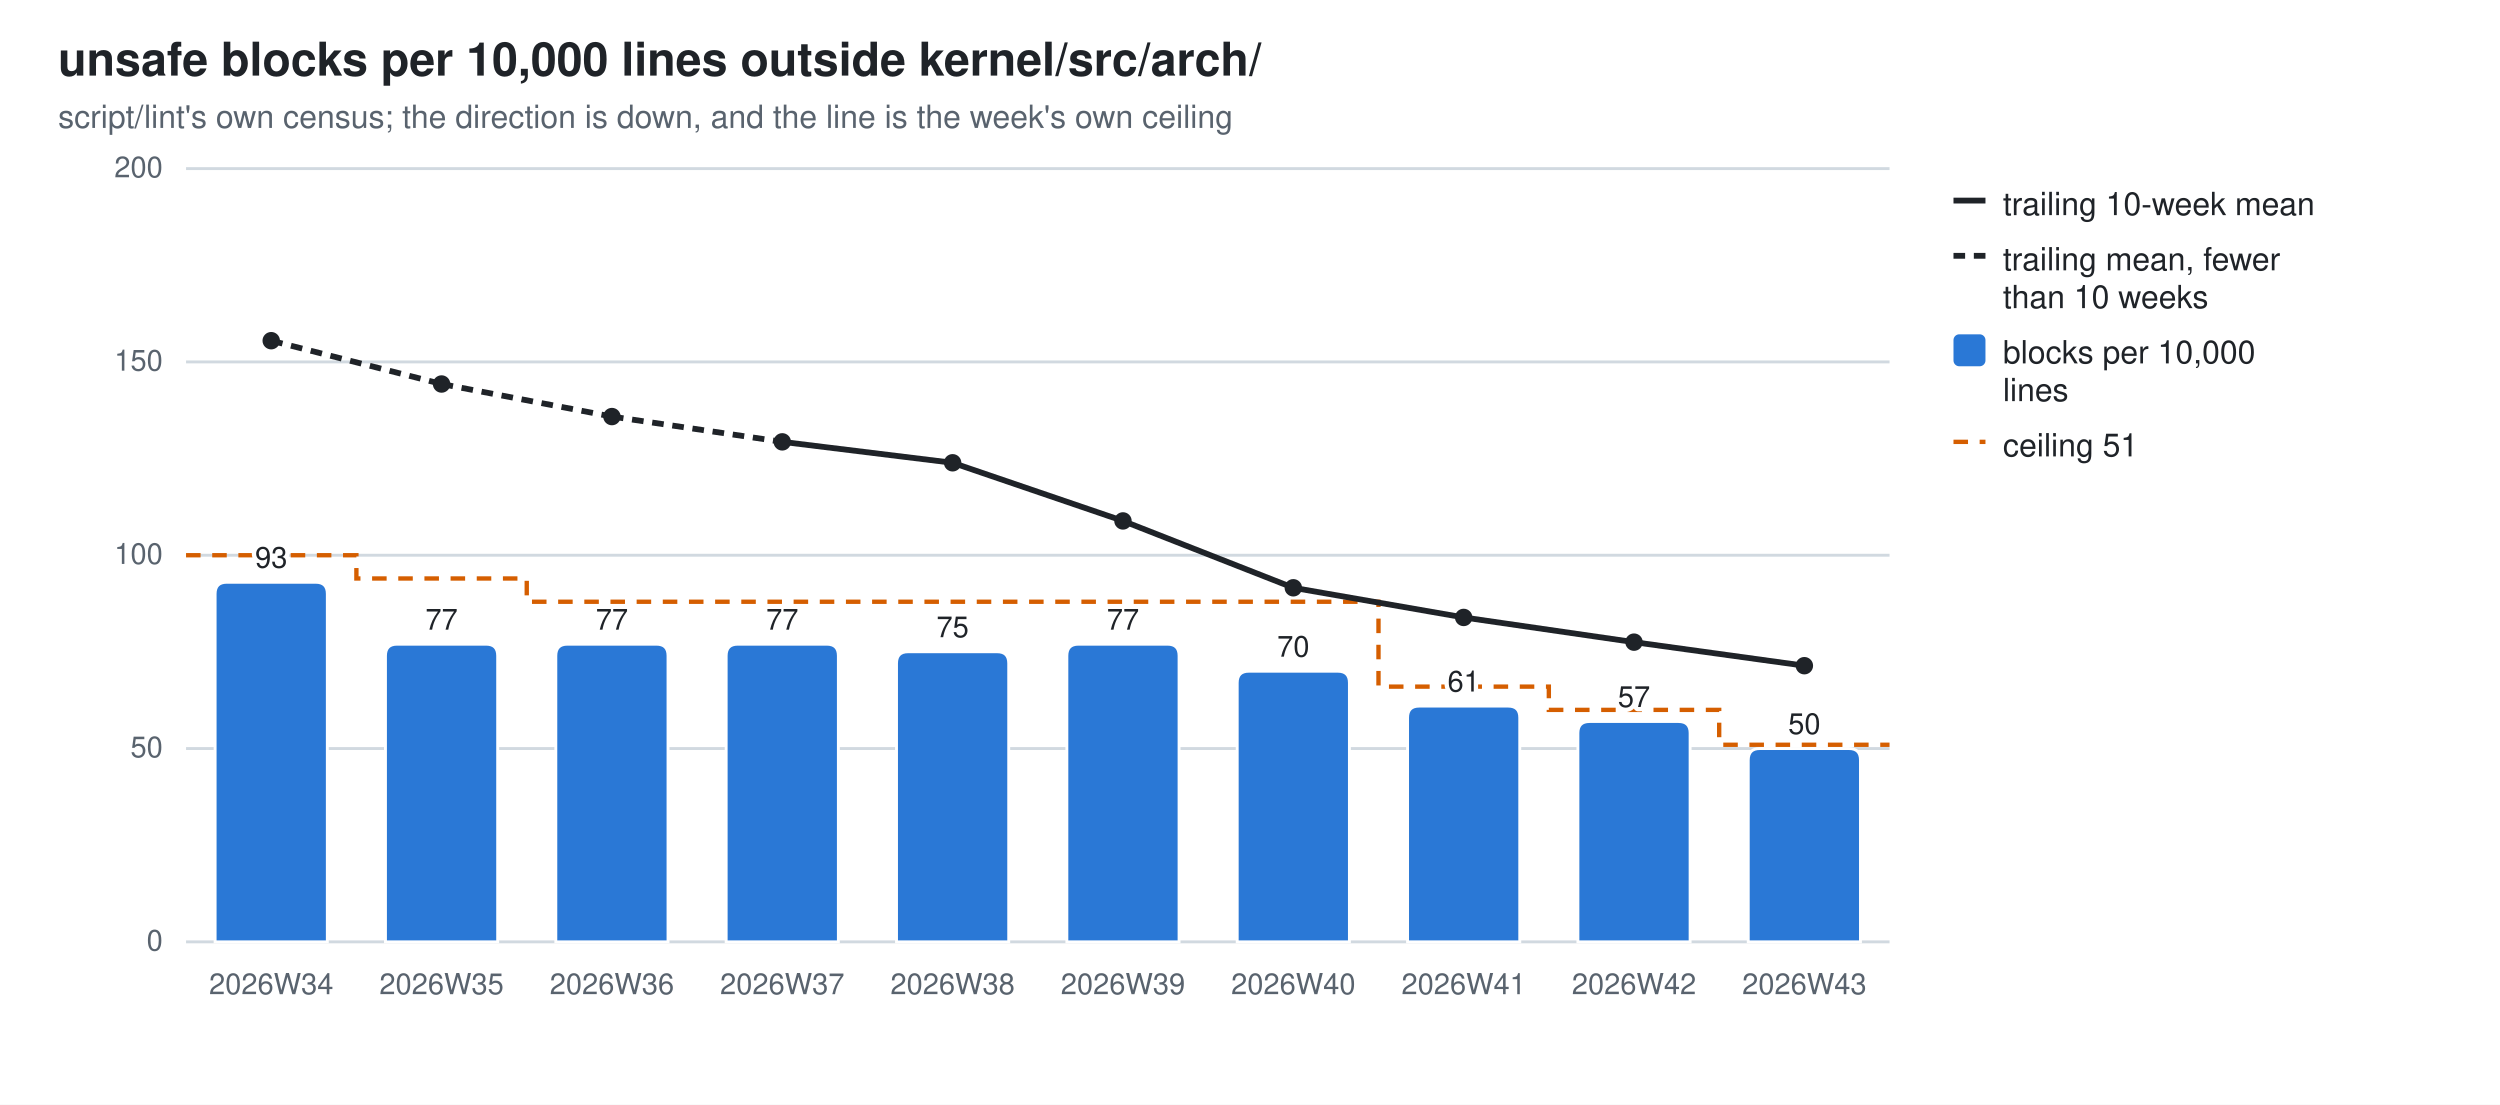
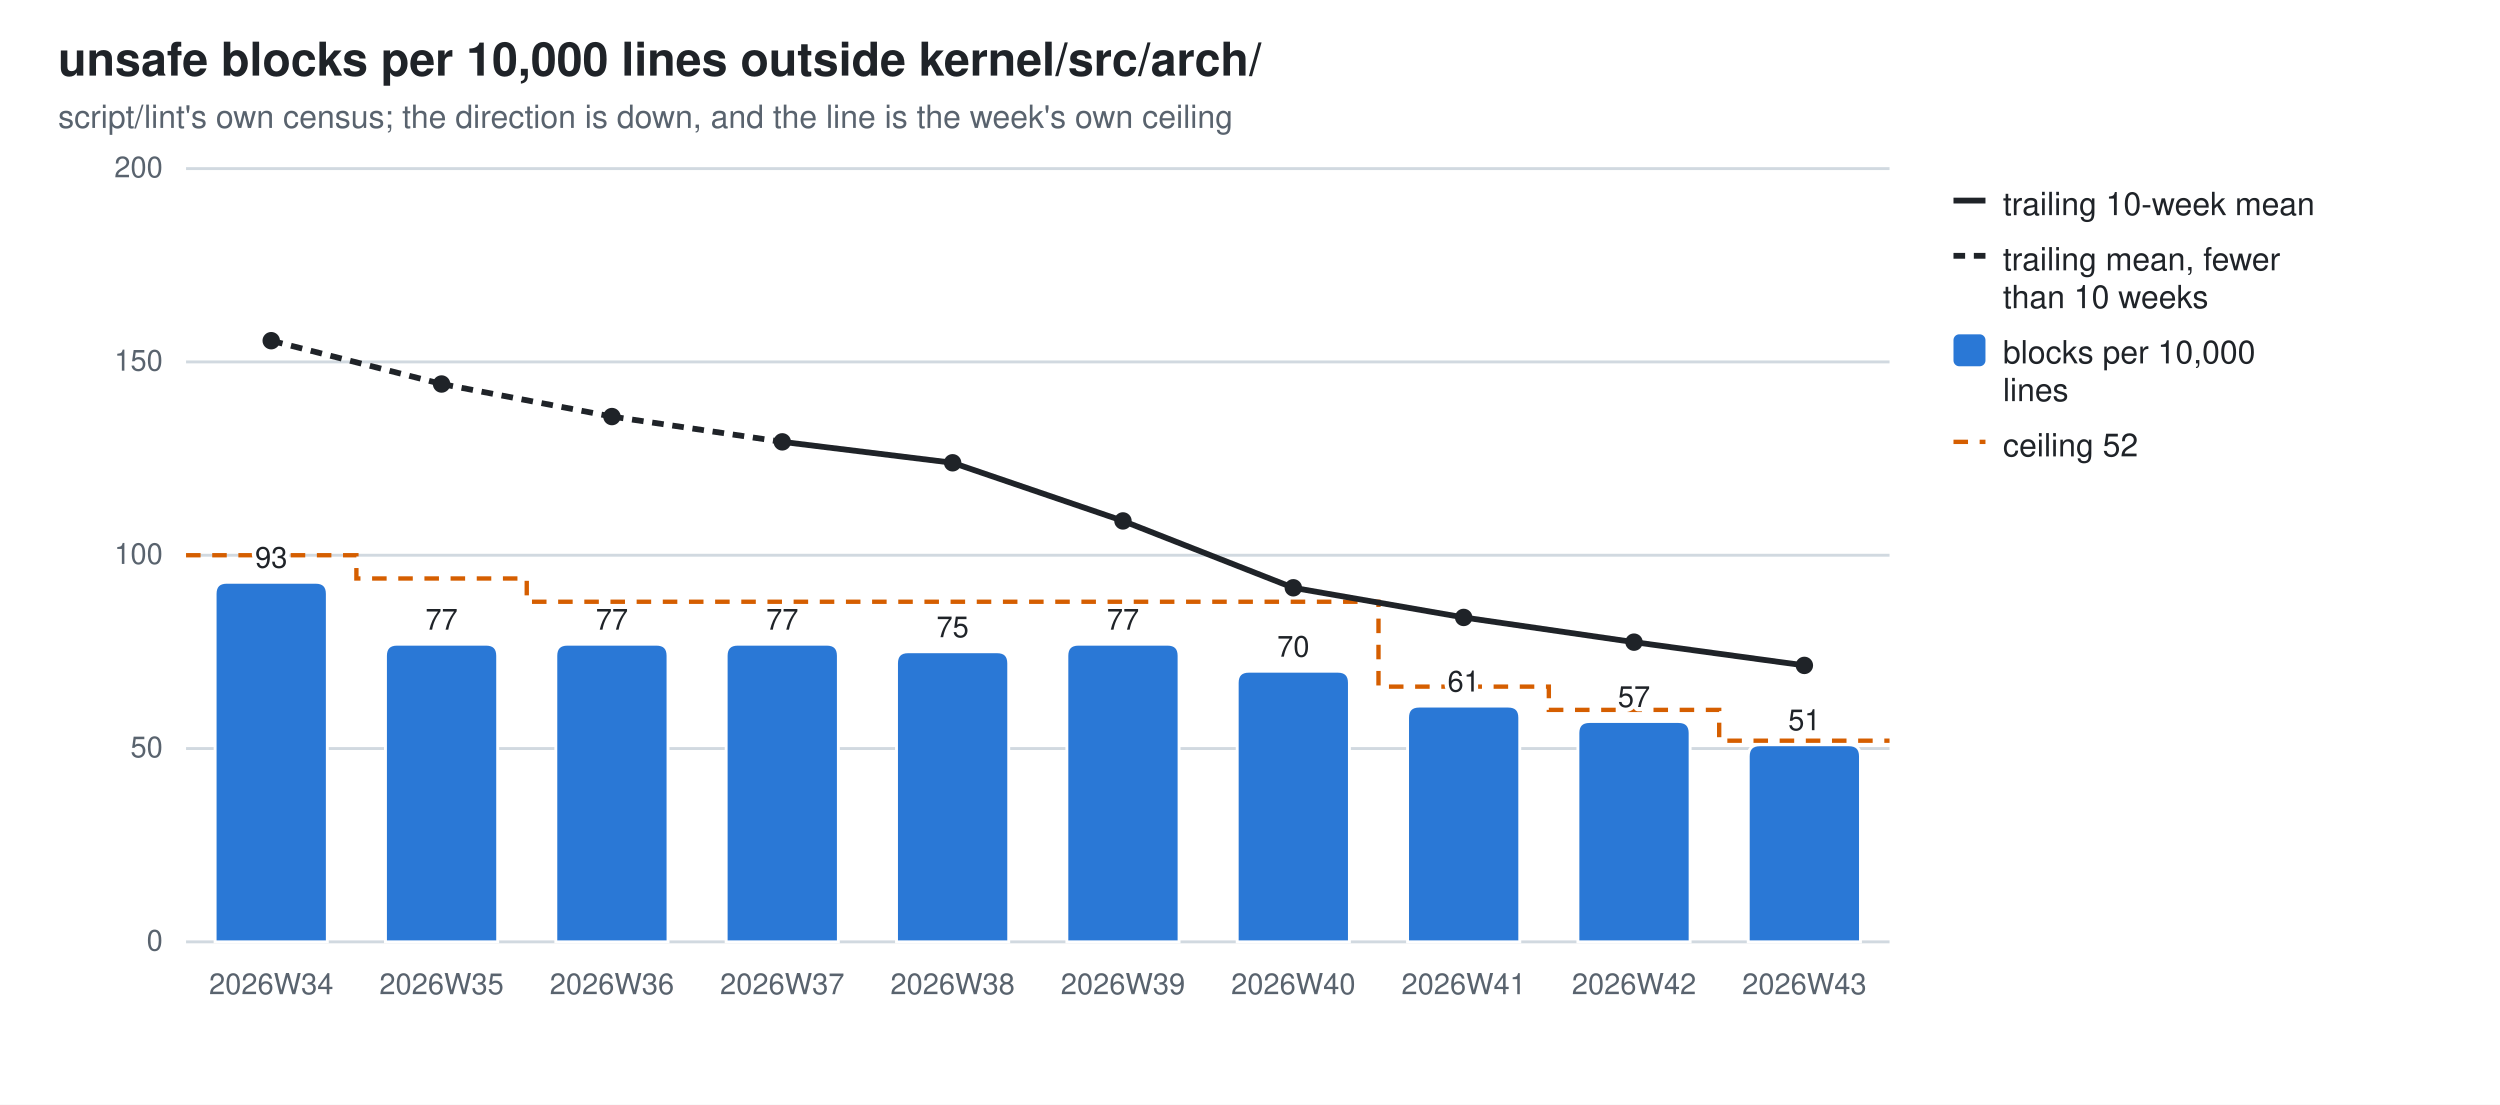
<svg xmlns="http://www.w3.org/2000/svg" width="860" height="380" viewBox="0 0 860 380" role="img" aria-label="unsafe blocks per 10,000 lines outside kernel/src/arch/">
  <style>
  .bg{fill:#ffffff} .fg{fill:#1f2328} .mut{fill:#59636e} .grid{stroke:#d1d9e0}
  .seg{stroke:#ffffff;stroke-width:1} .tr{stroke:#1f2328;fill:none} .trd{fill:#1f2328}
  .val{paint-order:stroke;stroke:#ffffff;stroke-width:3px;stroke-linejoin:round}
  .s0{fill:#2a78d6}
  @media (prefers-color-scheme: dark){
    .bg{fill:#0d1117} .fg{fill:#e6edf3} .mut{fill:#9198a1} .grid{stroke:#30363d}
    .seg{stroke:#0d1117} .val{stroke:#0d1117} .tr{stroke:#e6edf3} .trd{fill:#e6edf3} .s0{fill:#3987e5}}
  text{font-family:-apple-system,BlinkMacSystemFont,"Segoe UI",Helvetica,Arial,sans-serif}
</style>
  <rect class="bg" width="860" height="380" />
  <text class="fg" x="20" y="26" font-size="16" font-weight="600">unsafe blocks per 10,000 lines outside kernel/src/arch/</text>
  <text class="mut" x="20" y="44" font-size="11">script/lint's own census; the direction is down, and the line is the week's own ceiling</text>
  <line class="grid" x1="64" y1="324.0" x2="650.0" y2="324.0" stroke-width="1" />
  <text class="mut" x="56" y="327.0" font-size="10" text-anchor="end">0</text>
  <line class="grid" x1="64" y1="257.5" x2="650.0" y2="257.5" stroke-width="1" />
  <text class="mut" x="56" y="260.5" font-size="10" text-anchor="end">50</text>
  <line class="grid" x1="64" y1="191.0" x2="650.0" y2="191.0" stroke-width="1" />
  <text class="mut" x="56" y="194.0" font-size="10" text-anchor="end">100</text>
  <line class="grid" x1="64" y1="124.5" x2="650.0" y2="124.5" stroke-width="1" />
  <text class="mut" x="56" y="127.5" font-size="10" text-anchor="end">150</text>
  <line class="grid" x1="64" y1="58.0" x2="650.0" y2="58.0" stroke-width="1" />
  <text class="mut" x="56" y="61.0" font-size="10" text-anchor="end">200</text>
-   <path d="M64.0,191.0 H122.6 V199.0 H181.2 V207.0 H239.8 V207.0 H298.4 V207.0 H357.0 V207.0 H415.6 V207.0 H474.2 V236.2 H532.8 V244.2 H591.4 V256.2 H650.0" fill="none" stroke="#D55E00" stroke-width="1.5" stroke-dasharray="5 4" />
+   <path d="M64.0,191.0 H122.6 V199.0 H181.2 V207.0 H239.8 V207.0 H298.4 V207.0 H357.0 V207.0 H415.6 V207.0 H474.2 V236.2 H532.8 V244.2 H591.4 V254.8 H650.0" fill="none" stroke="#D55E00" stroke-width="1.5" stroke-dasharray="5 4" />
  <path class="seg s0" d="M74.0,324.0 V204.3 Q74.0,200.3 78.0,200.3 H108.6 Q112.6,200.3 112.6,204.3 V324.0 Z" />
  <text class="mut" x="93.3" y="342" font-size="10" text-anchor="middle">2026W34</text>
  <text class="fg val" x="93.3" y="195.3" font-size="10" text-anchor="middle">93</text>
  <path class="seg s0" d="M132.6,324.0 V225.6 Q132.6,221.6 136.6,221.6 H167.2 Q171.2,221.6 171.2,225.6 V324.0 Z" />
  <text class="mut" x="151.9" y="342" font-size="10" text-anchor="middle">2026W35</text>
  <text class="fg val" x="151.9" y="216.6" font-size="10" text-anchor="middle">77</text>
  <path class="seg s0" d="M191.2,324.0 V225.6 Q191.2,221.6 195.2,221.6 H225.8 Q229.8,221.6 229.8,225.6 V324.0 Z" />
  <text class="mut" x="210.5" y="342" font-size="10" text-anchor="middle">2026W36</text>
  <text class="fg val" x="210.5" y="216.6" font-size="10" text-anchor="middle">77</text>
  <path class="seg s0" d="M249.8,324.0 V225.6 Q249.8,221.6 253.8,221.6 H284.4 Q288.4,221.6 288.4,225.6 V324.0 Z" />
  <text class="mut" x="269.1" y="342" font-size="10" text-anchor="middle">2026W37</text>
  <text class="fg val" x="269.1" y="216.6" font-size="10" text-anchor="middle">77</text>
  <path class="seg s0" d="M308.4,324.0 V228.2 Q308.4,224.2 312.4,224.2 H343.0 Q347.0,224.2 347.0,228.2 V324.0 Z" />
  <text class="mut" x="327.7" y="342" font-size="10" text-anchor="middle">2026W38</text>
  <text class="fg val" x="327.7" y="219.2" font-size="10" text-anchor="middle">75</text>
  <path class="seg s0" d="M367.0,324.0 V225.6 Q367.0,221.6 371.0,221.6 H401.6 Q405.6,221.6 405.6,225.6 V324.0 Z" />
  <text class="mut" x="386.3" y="342" font-size="10" text-anchor="middle">2026W39</text>
  <text class="fg val" x="386.3" y="216.6" font-size="10" text-anchor="middle">77</text>
  <path class="seg s0" d="M425.6,324.0 V234.9 Q425.6,230.9 429.6,230.9 H460.2 Q464.2,230.9 464.2,234.9 V324.0 Z" />
  <text class="mut" x="444.9" y="342" font-size="10" text-anchor="middle">2026W40</text>
  <text class="fg val" x="444.9" y="225.9" font-size="10" text-anchor="middle">70</text>
  <path class="seg s0" d="M484.2,324.0 V246.9 Q484.2,242.9 488.2,242.9 H518.8 Q522.8,242.9 522.8,246.9 V324.0 Z" />
  <text class="mut" x="503.5" y="342" font-size="10" text-anchor="middle">2026W41</text>
  <text class="fg val" x="503.5" y="237.9" font-size="10" text-anchor="middle">61</text>
  <path class="seg s0" d="M542.8,324.0 V252.2 Q542.8,248.2 546.8,248.2 H577.4 Q581.4,248.2 581.4,252.2 V324.0 Z" />
  <text class="mut" x="562.1" y="342" font-size="10" text-anchor="middle">2026W42</text>
  <text class="fg val" x="562.1" y="243.2" font-size="10" text-anchor="middle">57</text>
-   <path class="seg s0" d="M601.4,324.0 V261.5 Q601.4,257.5 605.4,257.5 H636.0 Q640.0,257.5 640.0,261.5 V324.0 Z" />
+   <path class="seg s0" d="M601.4,324.0 V260.2 Q601.4,256.2 605.4,256.2 H636.0 Q640.0,256.2 640.0,260.2 V324.0 Z" />
  <text class="mut" x="620.7" y="342" font-size="10" text-anchor="middle">2026W43</text>
-   <text class="fg val" x="620.7" y="252.5" font-size="10" text-anchor="middle">50</text>
+   <text class="fg val" x="620.7" y="251.2" font-size="10" text-anchor="middle">51</text>
  <line class="tr" x1="93.3" y1="117.2" x2="151.9" y2="132.1" stroke-width="2" stroke-dasharray="4 3" />
  <line class="tr" x1="151.9" y1="132.1" x2="210.5" y2="143.3" stroke-width="2" stroke-dasharray="4 3" />
  <line class="tr" x1="210.5" y1="143.3" x2="269.1" y2="152.0" stroke-width="2" stroke-dasharray="4 3" />
  <line class="tr" x1="269.1" y1="152.0" x2="327.7" y2="159.2" stroke-width="2" />
  <line class="tr" x1="327.7" y1="159.2" x2="386.3" y2="179.2" stroke-width="2" />
  <line class="tr" x1="386.3" y1="179.2" x2="444.9" y2="202.2" stroke-width="2" />
  <line class="tr" x1="444.9" y1="202.2" x2="503.5" y2="212.4" stroke-width="2" />
  <line class="tr" x1="503.5" y1="212.4" x2="562.1" y2="220.9" stroke-width="2" />
-   <line class="tr" x1="562.1" y1="220.9" x2="620.7" y2="229.0" stroke-width="2" />
+   <line class="tr" x1="562.1" y1="220.9" x2="620.7" y2="228.9" stroke-width="2" />
  <circle class="trd" cx="93.3" cy="117.2" r="3" />
  <circle class="trd" cx="151.9" cy="132.1" r="3" />
  <circle class="trd" cx="210.5" cy="143.3" r="3" />
  <circle class="trd" cx="269.1" cy="152.0" r="3" />
  <circle class="trd" cx="327.7" cy="159.2" r="3" />
  <circle class="trd" cx="386.3" cy="179.2" r="3" />
  <circle class="trd" cx="444.9" cy="202.2" r="3" />
  <circle class="trd" cx="503.5" cy="212.4" r="3" />
  <circle class="trd" cx="562.1" cy="220.9" r="3" />
-   <circle class="trd" cx="620.7" cy="229.0" r="3" />
+   <circle class="trd" cx="620.7" cy="228.9" r="3" />
  <line class="tr" x1="672" y1="69" x2="683" y2="69" stroke-width="2" />
  <text class="fg" y="74" font-size="11">
    <tspan x="689" dy="0">trailing 10-week mean</tspan>
  </text>
  <line class="tr" x1="672" y1="88" x2="683" y2="88" stroke-width="2" stroke-dasharray="4 3" />
  <text class="fg" y="93" font-size="11">
    <tspan x="689" dy="0">trailing mean, fewer</tspan>
    <tspan x="689" dy="13">than 10 weeks</tspan>
  </text>
  <rect class="s0" x="672" y="115" width="11" height="11" rx="2" />
  <text class="fg" y="125" font-size="11">
    <tspan x="689" dy="0">blocks per 10,000</tspan>
    <tspan x="689" dy="13">lines</tspan>
  </text>
  <line x1="672" y1="152" x2="683" y2="152" stroke="#D55E00" stroke-width="1.5" stroke-dasharray="5 4" />
-   <text class="fg" x="689" y="157" font-size="11">ceiling 51</text>
+   <text class="fg" x="689" y="157" font-size="11">ceiling 52</text>
</svg>
